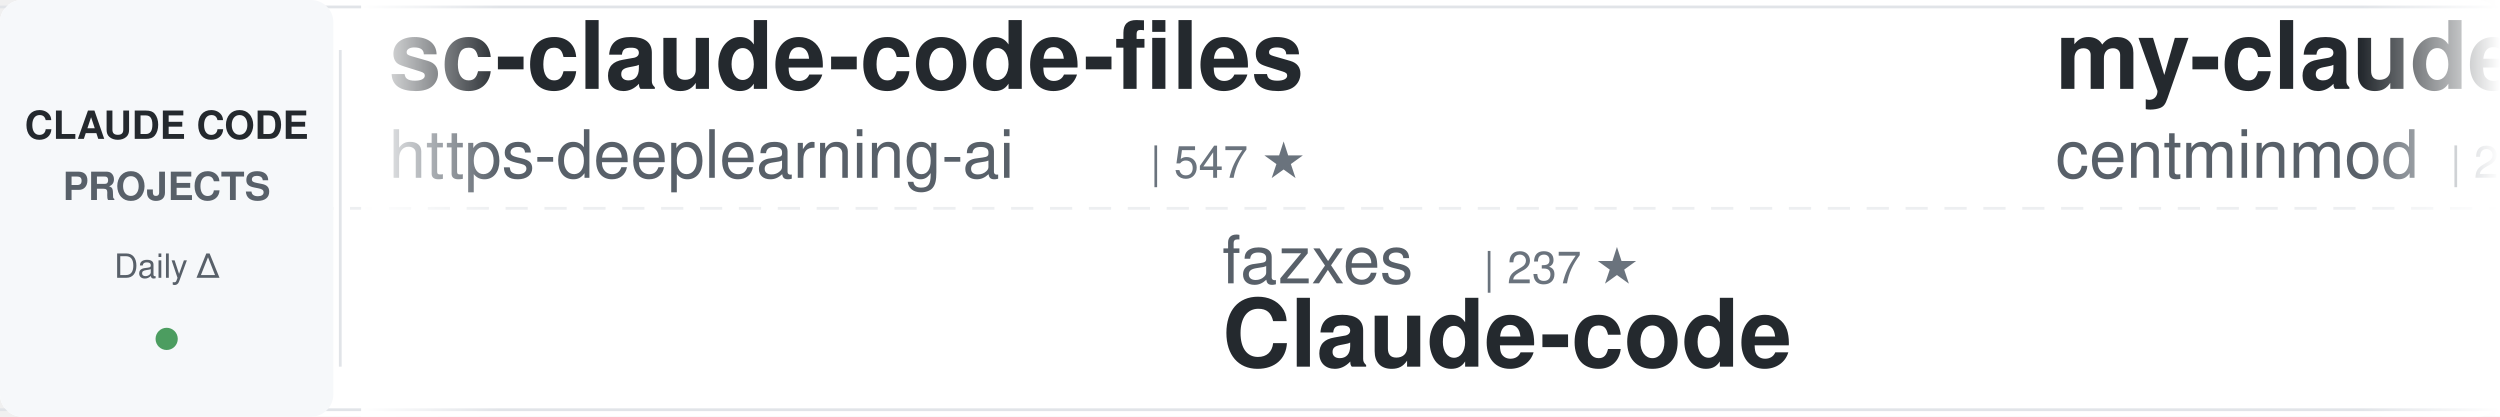
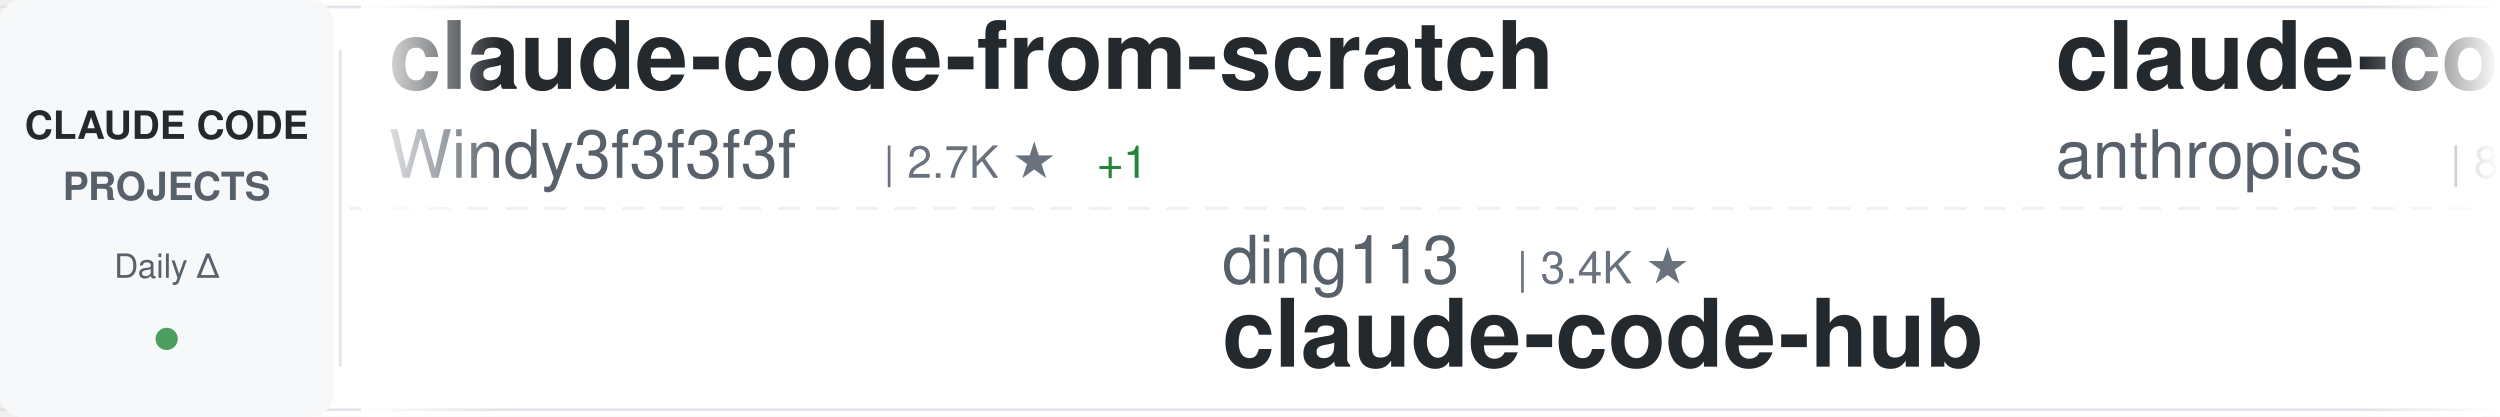
<svg xmlns="http://www.w3.org/2000/svg" width="900" height="150">
  <defs>
    <linearGradient id="awesomeLeftFade" x1="0%" y1="0%" x2="100%" y2="0%">
      <stop offset="0%" style="stop-color:#ffffff;stop-opacity:1" />
      <stop offset="100%" style="stop-color:#ffffff;stop-opacity:0" />
    </linearGradient>
    <linearGradient id="awesomeRightFade" x1="0%" y1="0%" x2="100%" y2="0%">
      <stop offset="0%" style="stop-color:#ffffff;stop-opacity:0" />
      <stop offset="100%" style="stop-color:#ffffff;stop-opacity:1" />
    </linearGradient>
  </defs>
  <rect width="900" height="150" fill="#ffffff" rx="8" />
  <rect x="0" y="2" width="900" height="1" fill="#e1e4e8" />
  <rect x="0" y="147" width="900" height="1" fill="#e1e4e8" />
  <line x1="0" y1="75" x2="900" y2="75" stroke="#e1e4e8" stroke-width="1" stroke-dasharray="8 6" opacity="0.6" />
  <rect x="0" y="0" width="120" height="150" fill="#f6f8fa" rx="8" />
  <text x="60" y="50" font-family="-apple-system, BlinkMacSystemFont, 'Segoe UI', Helvetica, Arial, sans-serif" font-size="14" font-weight="600" fill="#24292e" text-anchor="middle">CLAUDE CODE</text>
  <text x="60" y="72" font-family="-apple-system, BlinkMacSystemFont, 'Segoe UI', Helvetica, Arial, sans-serif" font-size="14" font-weight="600" fill="#586069" text-anchor="middle">PROJECTS</text>
  <text x="60" y="100" font-family="-apple-system, BlinkMacSystemFont, 'Segoe UI', Helvetica, Arial, sans-serif" font-size="12" font-weight="500" fill="#586069" text-anchor="middle">Daily Δ</text>
  <circle cx="60" cy="122" r="4" fill="#22863a" opacity="0.8" />
  <rect x="122" y="18" width="1" height="114" fill="#e1e4e8" />
  <clipPath id="awesomeTickerClip">
    <rect x="130" y="0" width="770" height="150" />
  </clipPath>
  <g clip-path="url(#awesomeTickerClip)">
    <g id="awesomeTickerItems">
      <animateTransform attributeName="transform" attributeType="XML" type="translate" from="0 0" to="-3000 0" dur="54s" repeatCount="indefinite" />
      <g transform="translate(0, 0)">
-         <text x="140" y="32" font-family="-apple-system, BlinkMacSystemFont, 'Segoe UI', Helvetica, Arial, sans-serif" font-size="34" font-weight="600" fill="#24292e">sc-claude-code-files</text>
-         <text x="140" y="64" font-family="-apple-system, BlinkMacSystemFont, 'Segoe UI', Helvetica, Arial, sans-serif" font-size="24" font-weight="400" fill="#586069">https-deeplearning-ai</text>
-         <text x="414" y="64" font-family="-apple-system, BlinkMacSystemFont, 'Segoe UI', Helvetica, Arial, sans-serif" font-size="16" font-weight="500" fill="#6a737d">| 547 ★</text>
+         <text x="140" y="32" font-family="-apple-system, BlinkMacSystemFont, 'Segoe UI', Helvetica, Arial, sans-serif" font-size="34" font-weight="600" fill="#24292e">claude-code-from-scratch</text>
+         <text x="140" y="64" font-family="-apple-system, BlinkMacSystemFont, 'Segoe UI', Helvetica, Arial, sans-serif" font-size="24" font-weight="400" fill="#586069">Windy3f3f3f3f</text>
+         <text x="318" y="64" font-family="-apple-system, BlinkMacSystemFont, 'Segoe UI', Helvetica, Arial, sans-serif" font-size="16" font-weight="500" fill="#6a737d">| 2.7K ★</text>
+         <text x="395" y="64" font-family="-apple-system, BlinkMacSystemFont, 'Segoe UI', Helvetica, Arial, sans-serif" font-size="16" font-weight="500" fill="#22863a"> +1</text>
      </g>
      <g transform="translate(300, 0)">
-         <text x="140" y="102" font-family="-apple-system, BlinkMacSystemFont, 'Segoe UI', Helvetica, Arial, sans-serif" font-size="24" font-weight="400" fill="#586069">fazxes</text>
-         <text x="234" y="102" font-family="-apple-system, BlinkMacSystemFont, 'Segoe UI', Helvetica, Arial, sans-serif" font-size="16" font-weight="500" fill="#6a737d">| 237 ★</text>
-         <text x="140" y="132" font-family="-apple-system, BlinkMacSystemFont, 'Segoe UI', Helvetica, Arial, sans-serif" font-size="34" font-weight="600" fill="#24292e">Claude-code</text>
+         <text x="140" y="102" font-family="-apple-system, BlinkMacSystemFont, 'Segoe UI', Helvetica, Arial, sans-serif" font-size="24" font-weight="400" fill="#586069">ding113</text>
+         <text x="246" y="102" font-family="-apple-system, BlinkMacSystemFont, 'Segoe UI', Helvetica, Arial, sans-serif" font-size="16" font-weight="500" fill="#6a737d">| 3.4K ★</text>
+         <text x="140" y="132" font-family="-apple-system, BlinkMacSystemFont, 'Segoe UI', Helvetica, Arial, sans-serif" font-size="34" font-weight="600" fill="#24292e">claude-code-hub</text>
      </g>
      <g transform="translate(600, 0)">
-         <text x="140" y="32" font-family="-apple-system, BlinkMacSystemFont, 'Segoe UI', Helvetica, Arial, sans-serif" font-size="34" font-weight="600" fill="#24292e">my-claude-code-setup</text>
-         <text x="140" y="64" font-family="-apple-system, BlinkMacSystemFont, 'Segoe UI', Helvetica, Arial, sans-serif" font-size="24" font-weight="400" fill="#586069">centminmod</text>
-         <text x="282" y="64" font-family="-apple-system, BlinkMacSystemFont, 'Segoe UI', Helvetica, Arial, sans-serif" font-size="16" font-weight="500" fill="#6a737d">| 2.6K ★</text>
+         <text x="140" y="32" font-family="-apple-system, BlinkMacSystemFont, 'Segoe UI', Helvetica, Arial, sans-serif" font-size="34" font-weight="600" fill="#24292e">claude-code-action</text>
+         <text x="140" y="64" font-family="-apple-system, BlinkMacSystemFont, 'Segoe UI', Helvetica, Arial, sans-serif" font-size="24" font-weight="400" fill="#586069">anthropics</text>
+         <text x="282" y="64" font-family="-apple-system, BlinkMacSystemFont, 'Segoe UI', Helvetica, Arial, sans-serif" font-size="16" font-weight="500" fill="#6a737d">| 8.8K ★</text>
+         <text x="359" y="64" font-family="-apple-system, BlinkMacSystemFont, 'Segoe UI', Helvetica, Arial, sans-serif" font-size="16" font-weight="500" fill="#22863a"> +3</text>
      </g>
      <g transform="translate(900, 0)">
-         <text x="140" y="102" font-family="-apple-system, BlinkMacSystemFont, 'Segoe UI', Helvetica, Arial, sans-serif" font-size="24" font-weight="400" fill="#586069">lintsinghua</text>
-         <text x="294" y="102" font-family="-apple-system, BlinkMacSystemFont, 'Segoe UI', Helvetica, Arial, sans-serif" font-size="16" font-weight="500" fill="#6a737d">| 4.2K ★</text>
-         <text x="140" y="132" font-family="-apple-system, BlinkMacSystemFont, 'Segoe UI', Helvetica, Arial, sans-serif" font-size="34" font-weight="600" fill="#24292e">claude-code-book</text>
+         <text x="140" y="102" font-family="-apple-system, BlinkMacSystemFont, 'Segoe UI', Helvetica, Arial, sans-serif" font-size="24" font-weight="400" fill="#586069">edmund-io</text>
+         <text x="270" y="102" font-family="-apple-system, BlinkMacSystemFont, 'Segoe UI', Helvetica, Arial, sans-serif" font-size="16" font-weight="500" fill="#6a737d">| 1.5K ★</text>
+         <text x="140" y="132" font-family="-apple-system, BlinkMacSystemFont, 'Segoe UI', Helvetica, Arial, sans-serif" font-size="34" font-weight="600" fill="#24292e">edmunds-claude-code</text>
      </g>
      <g transform="translate(1200, 0)">
-         <text x="140" y="32" font-family="-apple-system, BlinkMacSystemFont, 'Segoe UI', Helvetica, Arial, sans-serif" font-size="34" font-weight="600" fill="#24292e">claude-code-base-action</text>
-         <text x="140" y="64" font-family="-apple-system, BlinkMacSystemFont, 'Segoe UI', Helvetica, Arial, sans-serif" font-size="24" font-weight="400" fill="#586069">anthropics</text>
-         <text x="282" y="64" font-family="-apple-system, BlinkMacSystemFont, 'Segoe UI', Helvetica, Arial, sans-serif" font-size="16" font-weight="500" fill="#6a737d">| 974 ★</text>
-         <text x="350" y="64" font-family="-apple-system, BlinkMacSystemFont, 'Segoe UI', Helvetica, Arial, sans-serif" font-size="16" font-weight="500" fill="#22863a"> +1</text>
-       </g>
-       <g transform="translate(1500, 0)">
-         <text x="140" y="102" font-family="-apple-system, BlinkMacSystemFont, 'Segoe UI', Helvetica, Arial, sans-serif" font-size="24" font-weight="400" fill="#586069">anthropics</text>
-         <text x="282" y="102" font-family="-apple-system, BlinkMacSystemFont, 'Segoe UI', Helvetica, Arial, sans-serif" font-size="16" font-weight="500" fill="#6a737d">| 8.8K ★</text>
-         <text x="359" y="102" font-family="-apple-system, BlinkMacSystemFont, 'Segoe UI', Helvetica, Arial, sans-serif" font-size="16" font-weight="500" fill="#22863a"> +2</text>
-         <text x="140" y="132" font-family="-apple-system, BlinkMacSystemFont, 'Segoe UI', Helvetica, Arial, sans-serif" font-size="34" font-weight="600" fill="#24292e">claude-code-action</text>
-       </g>
-       <g transform="translate(1800, 0)">
        <text x="140" y="32" font-family="-apple-system, BlinkMacSystemFont, 'Segoe UI', Helvetica, Arial, sans-serif" font-size="34" font-weight="600" fill="#24292e">claude-code-source-code-...</text>
        <text x="140" y="64" font-family="-apple-system, BlinkMacSystemFont, 'Segoe UI', Helvetica, Arial, sans-serif" font-size="24" font-weight="400" fill="#586069">ghuntley</text>
        <text x="258" y="64" font-family="-apple-system, BlinkMacSystemFont, 'Segoe UI', Helvetica, Arial, sans-serif" font-size="16" font-weight="500" fill="#6a737d">| 991 ★</text>
      </g>
+       <g transform="translate(1500, 0)">
+         <text x="140" y="102" font-family="-apple-system, BlinkMacSystemFont, 'Segoe UI', Helvetica, Arial, sans-serif" font-size="24" font-weight="400" fill="#586069">fuergaosi233</text>
+         <text x="306" y="102" font-family="-apple-system, BlinkMacSystemFont, 'Segoe UI', Helvetica, Arial, sans-serif" font-size="16" font-weight="500" fill="#6a737d">| 2.8K ★</text>
+         <text x="140" y="132" font-family="-apple-system, BlinkMacSystemFont, 'Segoe UI', Helvetica, Arial, sans-serif" font-size="34" font-weight="600" fill="#24292e">claude-code-proxy</text>
+       </g>
+       <g transform="translate(1800, 0)">
+         <text x="140" y="32" font-family="-apple-system, BlinkMacSystemFont, 'Segoe UI', Helvetica, Arial, sans-serif" font-size="34" font-weight="600" fill="#24292e">claude-code-source</text>
+         <text x="140" y="64" font-family="-apple-system, BlinkMacSystemFont, 'Segoe UI', Helvetica, Arial, sans-serif" font-size="24" font-weight="400" fill="#586069">hangsman</text>
+         <text x="258" y="64" font-family="-apple-system, BlinkMacSystemFont, 'Segoe UI', Helvetica, Arial, sans-serif" font-size="16" font-weight="500" fill="#6a737d">| 794 ★</text>
+       </g>
      <g transform="translate(2100, 0)">
-         <text x="140" y="102" font-family="-apple-system, BlinkMacSystemFont, 'Segoe UI', Helvetica, Arial, sans-serif" font-size="24" font-weight="400" fill="#586069">disler</text>
-         <text x="234" y="102" font-family="-apple-system, BlinkMacSystemFont, 'Segoe UI', Helvetica, Arial, sans-serif" font-size="16" font-weight="500" fill="#6a737d">| 1.7K ★</text>
-         <text x="311" y="102" font-family="-apple-system, BlinkMacSystemFont, 'Segoe UI', Helvetica, Arial, sans-serif" font-size="16" font-weight="500" fill="#cb2431"> -1</text>
-         <text x="140" y="132" font-family="-apple-system, BlinkMacSystemFont, 'Segoe UI', Helvetica, Arial, sans-serif" font-size="34" font-weight="600" fill="#24292e">pi-vs-claude-code</text>
+         <text x="140" y="102" font-family="-apple-system, BlinkMacSystemFont, 'Segoe UI', Helvetica, Arial, sans-serif" font-size="24" font-weight="400" fill="#586069">1rgs</text>
+         <text x="210" y="102" font-family="-apple-system, BlinkMacSystemFont, 'Segoe UI', Helvetica, Arial, sans-serif" font-size="16" font-weight="500" fill="#6a737d">| 3.7K ★</text>
+         <text x="140" y="132" font-family="-apple-system, BlinkMacSystemFont, 'Segoe UI', Helvetica, Arial, sans-serif" font-size="34" font-weight="600" fill="#24292e">claude-code-proxy</text>
      </g>
      <g transform="translate(2400, 0)">
-         <text x="140" y="32" font-family="-apple-system, BlinkMacSystemFont, 'Segoe UI', Helvetica, Arial, sans-serif" font-size="34" font-weight="600" fill="#24292e">free-claude-code</text>
-         <text x="140" y="64" font-family="-apple-system, BlinkMacSystemFont, 'Segoe UI', Helvetica, Arial, sans-serif" font-size="24" font-weight="400" fill="#586069">Alishahryar1</text>
-         <text x="306" y="64" font-family="-apple-system, BlinkMacSystemFont, 'Segoe UI', Helvetica, Arial, sans-serif" font-size="16" font-weight="500" fill="#6a737d">| 54.1K ★</text>
-         <text x="392" y="64" font-family="-apple-system, BlinkMacSystemFont, 'Segoe UI', Helvetica, Arial, sans-serif" font-size="16" font-weight="500" fill="#22863a"> +47</text>
+         <text x="140" y="32" font-family="-apple-system, BlinkMacSystemFont, 'Segoe UI', Helvetica, Arial, sans-serif" font-size="34" font-weight="600" fill="#24292e">claude-code-prompts</text>
+         <text x="140" y="64" font-family="-apple-system, BlinkMacSystemFont, 'Segoe UI', Helvetica, Arial, sans-serif" font-size="24" font-weight="400" fill="#586069">repowise-dev</text>
+         <text x="306" y="64" font-family="-apple-system, BlinkMacSystemFont, 'Segoe UI', Helvetica, Arial, sans-serif" font-size="16" font-weight="500" fill="#6a737d">| 1.2K ★</text>
      </g>
      <g transform="translate(2700, 0)">
-         <text x="140" y="102" font-family="-apple-system, BlinkMacSystemFont, 'Segoe UI', Helvetica, Arial, sans-serif" font-size="24" font-weight="400" fill="#586069">affaan-m</text>
-         <text x="258" y="102" font-family="-apple-system, BlinkMacSystemFont, 'Segoe UI', Helvetica, Arial, sans-serif" font-size="16" font-weight="500" fill="#6a737d">| 254.8K ★</text>
-         <text x="353" y="102" font-family="-apple-system, BlinkMacSystemFont, 'Segoe UI', Helvetica, Arial, sans-serif" font-size="16" font-weight="500" fill="#22863a"> +199</text>
-         <text x="140" y="132" font-family="-apple-system, BlinkMacSystemFont, 'Segoe UI', Helvetica, Arial, sans-serif" font-size="34" font-weight="600" fill="#24292e">ECC</text>
+         <text x="140" y="102" font-family="-apple-system, BlinkMacSystemFont, 'Segoe UI', Helvetica, Arial, sans-serif" font-size="24" font-weight="400" fill="#586069">pengchengneo</text>
+         <text x="306" y="102" font-family="-apple-system, BlinkMacSystemFont, 'Segoe UI', Helvetica, Arial, sans-serif" font-size="16" font-weight="500" fill="#6a737d">| 1.8K ★</text>
+         <text x="140" y="132" font-family="-apple-system, BlinkMacSystemFont, 'Segoe UI', Helvetica, Arial, sans-serif" font-size="34" font-weight="600" fill="#24292e">Claude-Code</text>
      </g>
      <g transform="translate(3000, 0)">
-         <text x="140" y="32" font-family="-apple-system, BlinkMacSystemFont, 'Segoe UI', Helvetica, Arial, sans-serif" font-size="34" font-weight="600" fill="#24292e">sc-claude-code-files</text>
-         <text x="140" y="64" font-family="-apple-system, BlinkMacSystemFont, 'Segoe UI', Helvetica, Arial, sans-serif" font-size="24" font-weight="400" fill="#586069">https-deeplearning-ai</text>
-         <text x="414" y="64" font-family="-apple-system, BlinkMacSystemFont, 'Segoe UI', Helvetica, Arial, sans-serif" font-size="16" font-weight="500" fill="#6a737d">| 547 ★</text>
+         <text x="140" y="32" font-family="-apple-system, BlinkMacSystemFont, 'Segoe UI', Helvetica, Arial, sans-serif" font-size="34" font-weight="600" fill="#24292e">claude-code-from-scratch</text>
+         <text x="140" y="64" font-family="-apple-system, BlinkMacSystemFont, 'Segoe UI', Helvetica, Arial, sans-serif" font-size="24" font-weight="400" fill="#586069">Windy3f3f3f3f</text>
+         <text x="318" y="64" font-family="-apple-system, BlinkMacSystemFont, 'Segoe UI', Helvetica, Arial, sans-serif" font-size="16" font-weight="500" fill="#6a737d">| 2.7K ★</text>
+         <text x="395" y="64" font-family="-apple-system, BlinkMacSystemFont, 'Segoe UI', Helvetica, Arial, sans-serif" font-size="16" font-weight="500" fill="#22863a"> +1</text>
      </g>
      <g transform="translate(3300, 0)">
-         <text x="140" y="102" font-family="-apple-system, BlinkMacSystemFont, 'Segoe UI', Helvetica, Arial, sans-serif" font-size="24" font-weight="400" fill="#586069">fazxes</text>
-         <text x="234" y="102" font-family="-apple-system, BlinkMacSystemFont, 'Segoe UI', Helvetica, Arial, sans-serif" font-size="16" font-weight="500" fill="#6a737d">| 237 ★</text>
-         <text x="140" y="132" font-family="-apple-system, BlinkMacSystemFont, 'Segoe UI', Helvetica, Arial, sans-serif" font-size="34" font-weight="600" fill="#24292e">Claude-code</text>
+         <text x="140" y="102" font-family="-apple-system, BlinkMacSystemFont, 'Segoe UI', Helvetica, Arial, sans-serif" font-size="24" font-weight="400" fill="#586069">ding113</text>
+         <text x="246" y="102" font-family="-apple-system, BlinkMacSystemFont, 'Segoe UI', Helvetica, Arial, sans-serif" font-size="16" font-weight="500" fill="#6a737d">| 3.4K ★</text>
+         <text x="140" y="132" font-family="-apple-system, BlinkMacSystemFont, 'Segoe UI', Helvetica, Arial, sans-serif" font-size="34" font-weight="600" fill="#24292e">claude-code-hub</text>
      </g>
      <g transform="translate(3600, 0)">
-         <text x="140" y="32" font-family="-apple-system, BlinkMacSystemFont, 'Segoe UI', Helvetica, Arial, sans-serif" font-size="34" font-weight="600" fill="#24292e">my-claude-code-setup</text>
-         <text x="140" y="64" font-family="-apple-system, BlinkMacSystemFont, 'Segoe UI', Helvetica, Arial, sans-serif" font-size="24" font-weight="400" fill="#586069">centminmod</text>
-         <text x="282" y="64" font-family="-apple-system, BlinkMacSystemFont, 'Segoe UI', Helvetica, Arial, sans-serif" font-size="16" font-weight="500" fill="#6a737d">| 2.6K ★</text>
+         <text x="140" y="32" font-family="-apple-system, BlinkMacSystemFont, 'Segoe UI', Helvetica, Arial, sans-serif" font-size="34" font-weight="600" fill="#24292e">claude-code-action</text>
+         <text x="140" y="64" font-family="-apple-system, BlinkMacSystemFont, 'Segoe UI', Helvetica, Arial, sans-serif" font-size="24" font-weight="400" fill="#586069">anthropics</text>
+         <text x="282" y="64" font-family="-apple-system, BlinkMacSystemFont, 'Segoe UI', Helvetica, Arial, sans-serif" font-size="16" font-weight="500" fill="#6a737d">| 8.8K ★</text>
+         <text x="359" y="64" font-family="-apple-system, BlinkMacSystemFont, 'Segoe UI', Helvetica, Arial, sans-serif" font-size="16" font-weight="500" fill="#22863a"> +3</text>
      </g>
      <g transform="translate(3900, 0)">
-         <text x="140" y="102" font-family="-apple-system, BlinkMacSystemFont, 'Segoe UI', Helvetica, Arial, sans-serif" font-size="24" font-weight="400" fill="#586069">lintsinghua</text>
-         <text x="294" y="102" font-family="-apple-system, BlinkMacSystemFont, 'Segoe UI', Helvetica, Arial, sans-serif" font-size="16" font-weight="500" fill="#6a737d">| 4.2K ★</text>
-         <text x="140" y="132" font-family="-apple-system, BlinkMacSystemFont, 'Segoe UI', Helvetica, Arial, sans-serif" font-size="34" font-weight="600" fill="#24292e">claude-code-book</text>
+         <text x="140" y="102" font-family="-apple-system, BlinkMacSystemFont, 'Segoe UI', Helvetica, Arial, sans-serif" font-size="24" font-weight="400" fill="#586069">edmund-io</text>
+         <text x="270" y="102" font-family="-apple-system, BlinkMacSystemFont, 'Segoe UI', Helvetica, Arial, sans-serif" font-size="16" font-weight="500" fill="#6a737d">| 1.5K ★</text>
+         <text x="140" y="132" font-family="-apple-system, BlinkMacSystemFont, 'Segoe UI', Helvetica, Arial, sans-serif" font-size="34" font-weight="600" fill="#24292e">edmunds-claude-code</text>
      </g>
    </g>
  </g>
  <rect x="130" y="0" width="50" height="150" fill="url(#awesomeLeftFade)" />
  <rect x="850" y="0" width="50" height="150" fill="url(#awesomeRightFade)" />
</svg>
